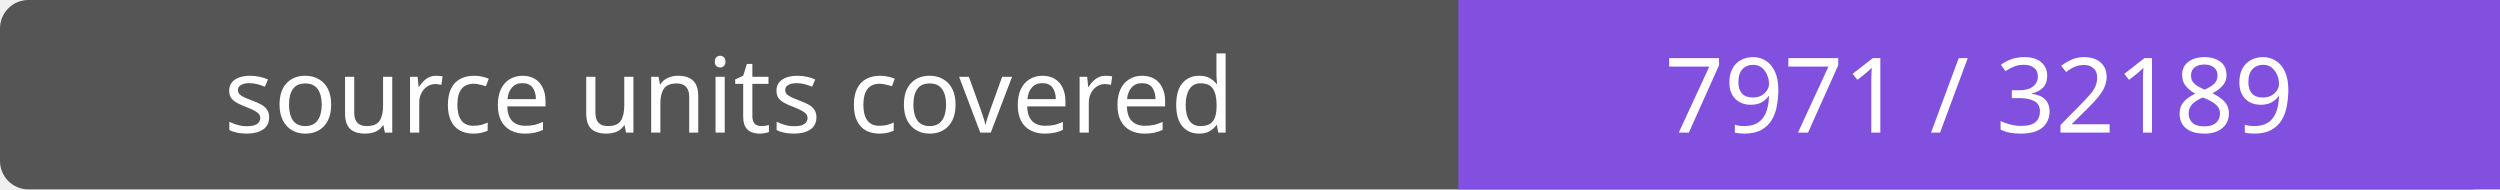
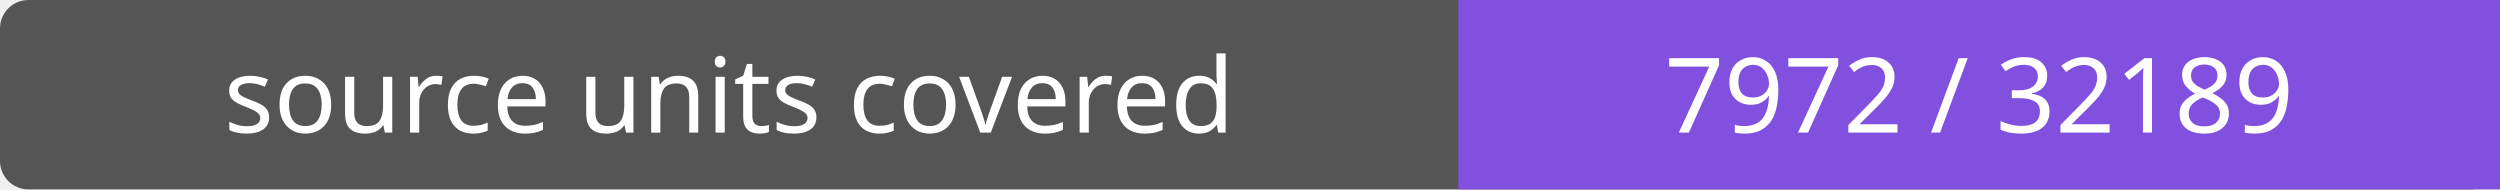
- <svg xmlns="http://www.w3.org/2000/svg" width="264" height="20" role="img" aria-label="source units covered: 7971 / 32189">
+ <svg xmlns="http://www.w3.org/2000/svg" width="264" height="20" role="img" aria-label="source units covered: 7972 / 32189">
  <rect width="264" height="20" rx="3" fill="#555" />
  <path fill="#8250df" d="M154 0h110v20H154z" />
  <g fill="#fff" text-anchor="middle" font-family="Verdana,sans-serif" font-size="11">
    <text x="77.0" y="14">source units covered</text>
-     <text x="209.0" y="14">7971 / 32189</text>
+     <text x="209.0" y="14">7972 / 32189</text>
  </g>
</svg>
